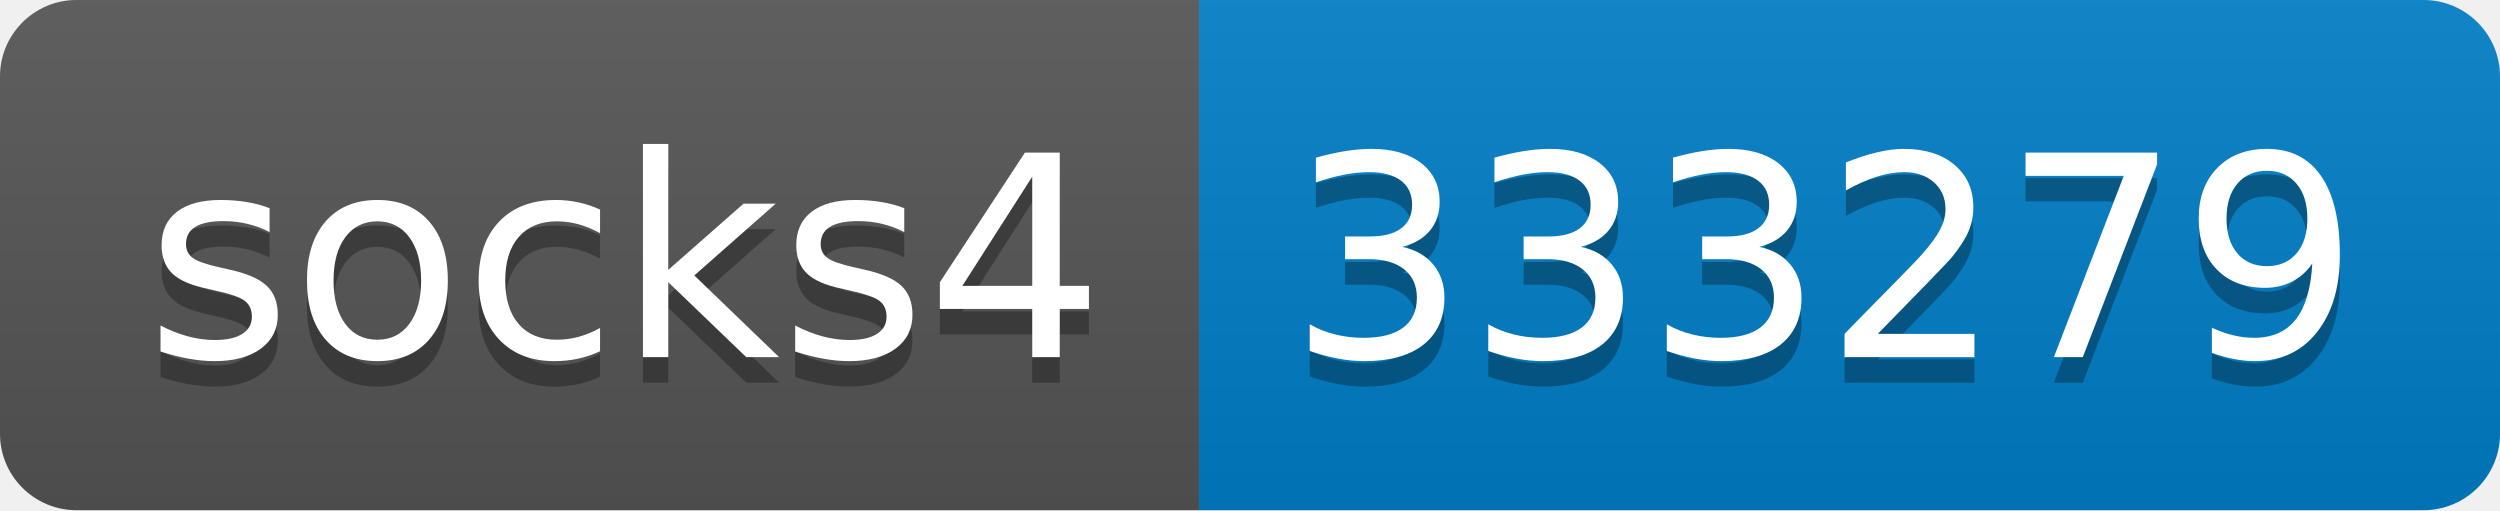
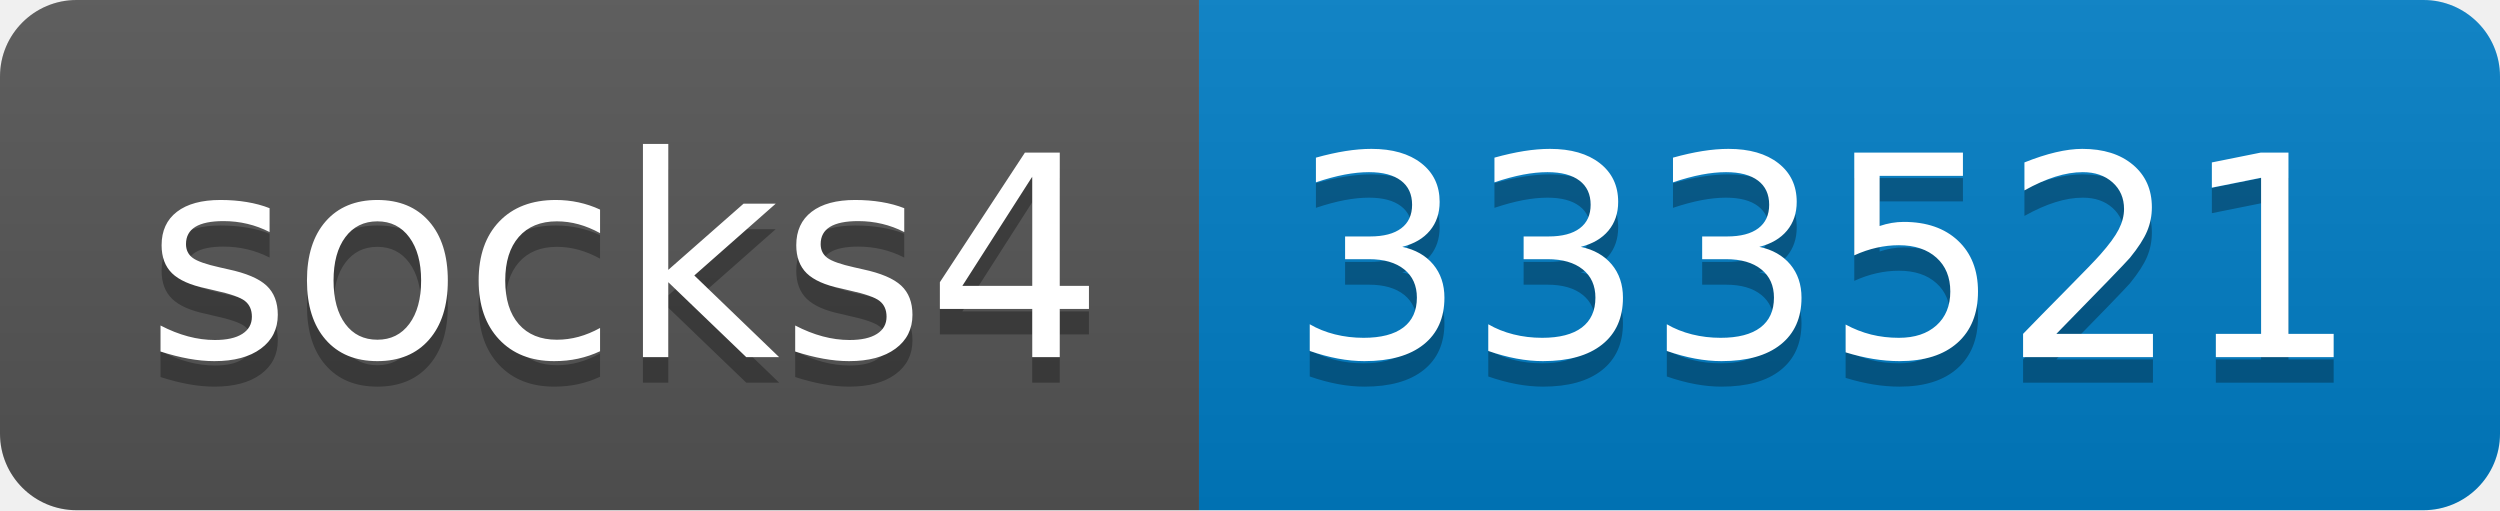
- <svg xmlns="http://www.w3.org/2000/svg" width="98" height="20" role="img" aria-label="socks4: 333279">
+ <svg xmlns="http://www.w3.org/2000/svg" width="98" height="20" role="img" aria-label="socks4: 333521">
  <linearGradient id="s" x2="0" y2="100%">
    <stop offset="0" stop-color="#bbb" stop-opacity=".1" />
    <stop offset="1" stop-opacity=".1" />
  </linearGradient>
  <clipPath id="r">
    <rect width="98" height="20" rx="3" fill="#fff" />
  </clipPath>
  <g clip-path="url(#r)">
    <rect width="47" height="20" fill="#555" />
    <rect x="47" width="51" height="20" fill="#007ec6" />
    <rect width="98" height="20" fill="url(#s)" />
  </g>
  <g fill="#fff" text-anchor="middle" font-family="Verdana,Geneva,DejaVu Sans,sans-serif" text-rendering="geometricPrecision" font-size="110">
    <text aria-hidden="true" x="245" y="150" fill="#010101" fill-opacity=".3" transform="scale(.1)" textLength="370">socks4</text>
    <text x="245" y="140" transform="scale(.1)" fill="#fff" textLength="370">socks4</text>
-     <text aria-hidden="true" x="715" y="150" fill="#010101" fill-opacity=".3" transform="scale(.1)" textLength="410">333279</text>
-     <text x="715" y="140" transform="scale(.1)" fill="#fff" textLength="410">333279</text>
+     <text aria-hidden="true" x="715" y="150" fill="#010101" fill-opacity=".3" transform="scale(.1)" textLength="410">333521</text>
+     <text x="715" y="140" transform="scale(.1)" fill="#fff" textLength="410">333521</text>
  </g>
</svg>
